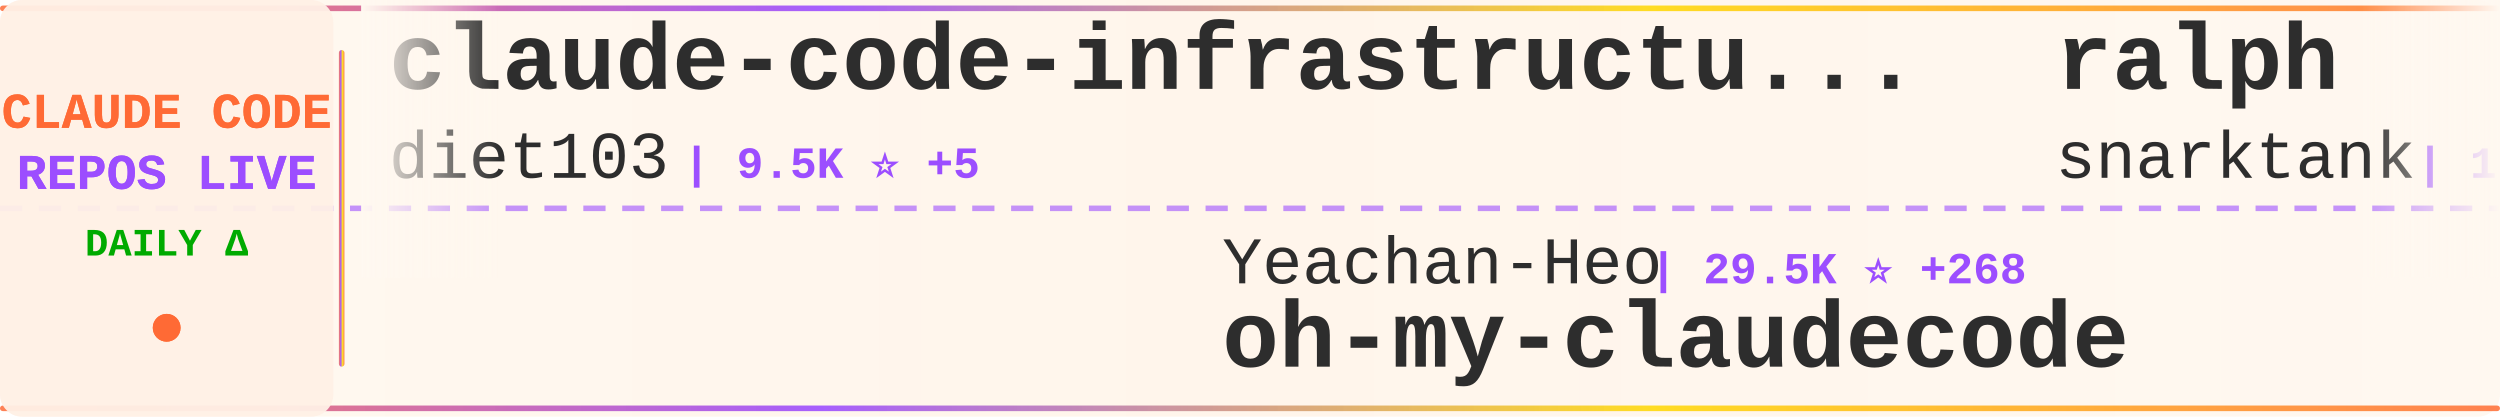
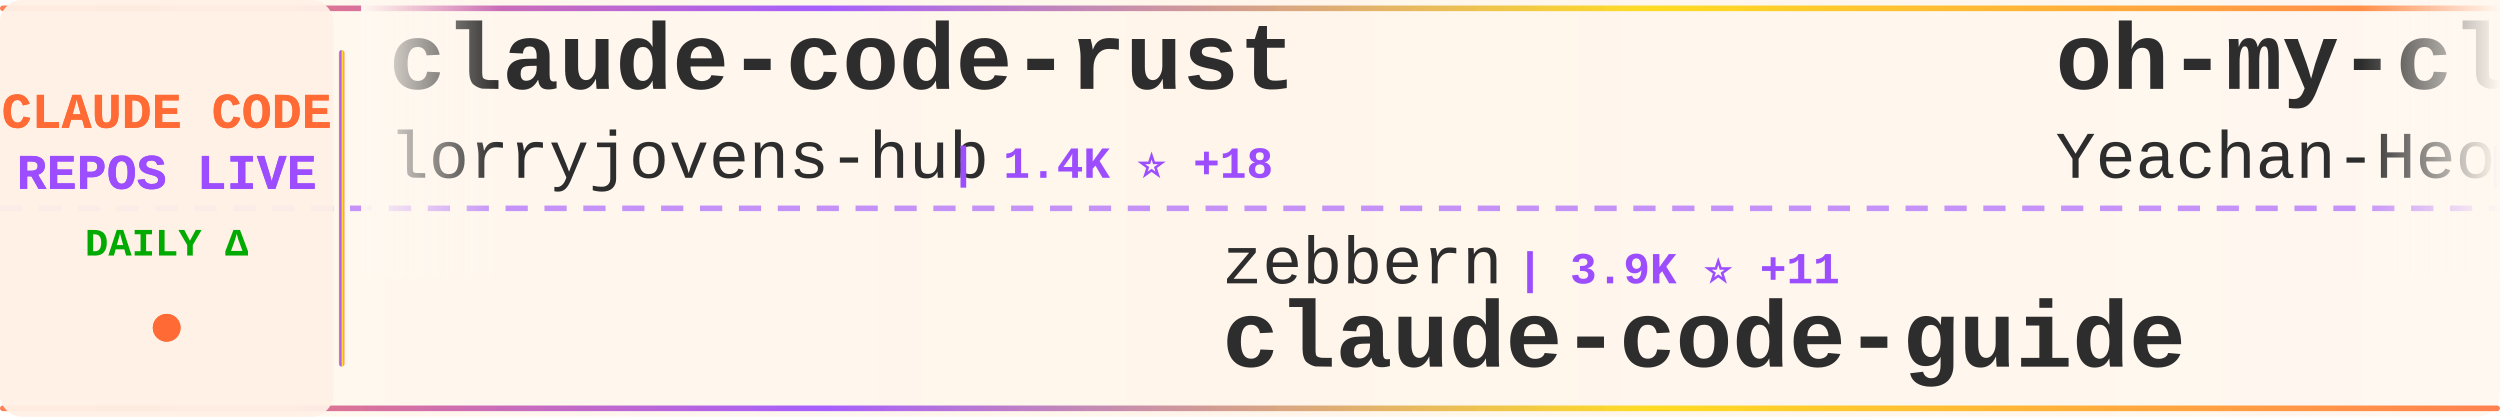
<svg xmlns="http://www.w3.org/2000/svg" width="900" height="150">
  <defs>
    <linearGradient id="tickerBg" x1="0%" y1="0%" x2="100%" y2="0%">
      <stop offset="0%" style="stop-color:#fff8f0;stop-opacity:0.98" />
      <stop offset="50%" style="stop-color:#fff5eb;stop-opacity:1" />
      <stop offset="100%" style="stop-color:#fff8f0;stop-opacity:0.98" />
    </linearGradient>
    <linearGradient id="borderGrad" x1="0%" y1="0%" x2="100%" y2="0%">
      <stop offset="0%" style="stop-color:#FF6B35;stop-opacity:0.85">
        <animate attributeName="stop-opacity" values="0.85;1;0.85" dur="2s" repeatCount="indefinite" />
      </stop>
      <stop offset="33%" style="stop-color:#9C4EFF;stop-opacity:0.9">
        <animate attributeName="stop-opacity" values="0.9;1;0.9" dur="2.2s" repeatCount="indefinite" />
      </stop>
      <stop offset="66%" style="stop-color:#FFD700;stop-opacity:0.85">
        <animate attributeName="stop-opacity" values="0.85;1;0.85" dur="1.8s" repeatCount="indefinite" />
      </stop>
      <stop offset="100%" style="stop-color:#FF6B35;stop-opacity:0.85">
        <animate attributeName="stop-opacity" values="0.85;1;0.85" dur="2s" repeatCount="indefinite" />
      </stop>
    </linearGradient>
    <filter id="textGlow">
      <feGaussianBlur stdDeviation="0.15" result="coloredBlur" />
      <feMerge>
        <feMergeNode in="coloredBlur" />
        <feMergeNode in="SourceGraphic" />
      </feMerge>
    </filter>
    <filter id="metricGlow">
      <feGaussianBlur stdDeviation="0.2" result="coloredBlur" />
      <feMerge>
        <feMergeNode in="coloredBlur" />
        <feMergeNode in="SourceGraphic" />
      </feMerge>
    </filter>
    <linearGradient id="leftFade" x1="0%" y1="0%" x2="100%" y2="0%">
      <stop offset="0%" style="stop-color:#fff8f0;stop-opacity:1" />
      <stop offset="100%" style="stop-color:#fff8f0;stop-opacity:0" />
    </linearGradient>
    <linearGradient id="rightFade" x1="0%" y1="0%" x2="100%" y2="0%">
      <stop offset="0%" style="stop-color:#fff8f0;stop-opacity:0" />
      <stop offset="100%" style="stop-color:#fff8f0;stop-opacity:1" />
    </linearGradient>
  </defs>
  <rect width="900" height="150" fill="url(#tickerBg)" rx="8" />
  <rect x="0" y="2" width="900" height="2" fill="url(#borderGrad)" rx="1" />
  <rect x="0" y="146" width="900" height="2" fill="url(#borderGrad)" rx="1" />
  <line x1="0" y1="75" x2="900" y2="75" stroke="#9C4EFF" stroke-width="2" stroke-dasharray="8 6" opacity="0.6" />
  <rect x="0" y="0" width="120" height="150" fill="#fff0e6" opacity="0.95" rx="8" />
  <text x="60" y="46" font-family="'Courier New', monospace" font-size="18" font-weight="bold" fill="#FF6B35" text-anchor="middle" filter="url(#textGlow)">
    CLAUDE CODE
  </text>
  <text x="60" y="68" font-family="'Courier New', monospace" font-size="18" font-weight="bold" fill="#9C4EFF" text-anchor="middle" filter="url(#textGlow)">
    REPOS LIVE
  </text>
  <text x="60" y="92" font-family="'Courier New', monospace" font-size="14" font-weight="bold" fill="#00aa00" text-anchor="middle">
    DAILY Δ
  </text>
  <circle cx="60" cy="118" r="5" fill="#FF6B35" filter="url(#metricGlow)">
    <animate attributeName="r" values="4;6;4" dur="1.5s" repeatCount="indefinite" />
    <animate attributeName="opacity" values="0.6;1;0.6" dur="1.5s" repeatCount="indefinite" />
  </circle>
  <rect x="122" y="18" width="2" height="114" fill="url(#borderGrad)" rx="1" />
  <clipPath id="tickerClip">
    <rect x="130" y="0" width="770" height="150" />
  </clipPath>
  <g clip-path="url(#tickerClip)">
    <g id="tickerItems">
      <animateTransform attributeName="transform" attributeType="XML" type="translate" from="0 0" to="-3000 0" dur="54s" repeatCount="indefinite" />
      <g transform="translate(0, 0)">
-         <text x="140" y="32" font-family="'Courier New', monospace" font-size="34" font-weight="bold" fill="#2d2d2d">claude-code-infrastructu...</text>
-         <text x="140" y="64" font-family="'Courier New', monospace" font-size="24" font-weight="normal" fill="#2d2d2d" opacity="1.0">diet103</text>
-         <text x="246" y="64" font-family="'Courier New', monospace" font-size="16" font-weight="bold" fill="#9C4EFF"> | 9.5K ⭐ +5</text>
+         <text x="140" y="32" font-family="'Courier New', monospace" font-size="34" font-weight="bold" fill="#2d2d2d">claude-code-rust</text>
+         <text x="140" y="64" font-family="'Courier New', monospace" font-size="24" font-weight="normal" fill="#2d2d2d" opacity="1.0">lorryjovens-hub</text>
+         <text x="342" y="64" font-family="'Courier New', monospace" font-size="16" font-weight="bold" fill="#9C4EFF"> | 1.4K ⭐ +18</text>
      </g>
      <g transform="translate(300, 0)">
-         <text x="140" y="102" font-family="'Courier New', monospace" font-size="24" font-weight="normal" fill="#2d2d2d" opacity="1.0">Yeachan-Heo</text>
-         <text x="294" y="102" font-family="'Courier New', monospace" font-size="16" font-weight="bold" fill="#9C4EFF"> | 29.5K ⭐ +268</text>
-         <text x="140" y="132" font-family="'Courier New', monospace" font-size="34" font-weight="bold" fill="#2d2d2d">oh-my-claudecode</text>
+         <text x="140" y="102" font-family="'Courier New', monospace" font-size="24" font-weight="normal" fill="#2d2d2d" opacity="1.0">zebbern</text>
+         <text x="246" y="102" font-family="'Courier New', monospace" font-size="16" font-weight="bold" fill="#9C4EFF"> | 3.9K ⭐ +11</text>
+         <text x="140" y="132" font-family="'Courier New', monospace" font-size="34" font-weight="bold" fill="#2d2d2d">claude-code-guide</text>
      </g>
      <g transform="translate(600, 0)">
-         <text x="140" y="32" font-family="'Courier New', monospace" font-size="34" font-weight="bold" fill="#2d2d2d">ralph</text>
-         <text x="140" y="64" font-family="'Courier New', monospace" font-size="24" font-weight="normal" fill="#2d2d2d" opacity="1.0">snarktank</text>
-         <text x="270" y="64" font-family="'Courier New', monospace" font-size="16" font-weight="bold" fill="#9C4EFF"> | 17.1K ⭐ +92</text>
+         <text x="140" y="32" font-family="'Courier New', monospace" font-size="34" font-weight="bold" fill="#2d2d2d">oh-my-claudecode</text>
+         <text x="140" y="64" font-family="'Courier New', monospace" font-size="24" font-weight="normal" fill="#2d2d2d" opacity="1.0">Yeachan-Heo</text>
+         <text x="294" y="64" font-family="'Courier New', monospace" font-size="16" font-weight="bold" fill="#9C4EFF"> | 29.6K ⭐ +260</text>
      </g>
      <g transform="translate(900, 0)">
-         <text x="140" y="102" font-family="'Courier New', monospace" font-size="24" font-weight="normal" fill="#2d2d2d" opacity="1.0">T-Lab-CUHKSZ</text>
-         <text x="306" y="102" font-family="'Courier New', monospace" font-size="16" font-weight="bold" fill="#9C4EFF"> | 288 ⭐</text>
-         <text x="140" y="132" font-family="'Courier New', monospace" font-size="34" font-weight="bold" fill="#2d2d2d">claude-code</text>
+         <text x="140" y="102" font-family="'Courier New', monospace" font-size="24" font-weight="normal" fill="#2d2d2d" opacity="1.0">feiskyer</text>
+         <text x="258" y="102" font-family="'Courier New', monospace" font-size="16" font-weight="bold" fill="#9C4EFF"> | 1.4K ⭐ +1</text>
+         <text x="140" y="132" font-family="'Courier New', monospace" font-size="34" font-weight="bold" fill="#2d2d2d">claude-code-settings</text>
      </g>
      <g transform="translate(1200, 0)">
-         <text x="140" y="32" font-family="'Courier New', monospace" font-size="34" font-weight="bold" fill="#2d2d2d">claude-howto</text>
-         <text x="140" y="64" font-family="'Courier New', monospace" font-size="24" font-weight="normal" fill="#2d2d2d" opacity="1.0">luongnv89</text>
-         <text x="270" y="64" font-family="'Courier New', monospace" font-size="16" font-weight="bold" fill="#9C4EFF"> | 27.2K ⭐ +394</text>
+         <text x="140" y="32" font-family="'Courier New', monospace" font-size="34" font-weight="bold" fill="#2d2d2d">claude-code-sourcemap</text>
+         <text x="140" y="64" font-family="'Courier New', monospace" font-size="24" font-weight="normal" fill="#2d2d2d" opacity="1.0">ChinaSiro</text>
+         <text x="270" y="64" font-family="'Courier New', monospace" font-size="16" font-weight="bold" fill="#9C4EFF"> | 8.9K ⭐ +21</text>
      </g>
      <g transform="translate(1500, 0)">
-         <text x="140" y="102" font-family="'Courier New', monospace" font-size="24" font-weight="normal" fill="#2d2d2d" opacity="1.0">hangsman</text>
-         <text x="258" y="102" font-family="'Courier New', monospace" font-size="16" font-weight="bold" fill="#9C4EFF"> | 754 ⭐ +1</text>
-         <text x="140" y="132" font-family="'Courier New', monospace" font-size="34" font-weight="bold" fill="#2d2d2d">claude-code-source</text>
+         <text x="140" y="102" font-family="'Courier New', monospace" font-size="24" font-weight="normal" fill="#2d2d2d" opacity="1.0">sugyan</text>
+         <text x="234" y="102" font-family="'Courier New', monospace" font-size="16" font-weight="bold" fill="#9C4EFF"> | 1.0K ⭐ +1</text>
+         <text x="140" y="132" font-family="'Courier New', monospace" font-size="34" font-weight="bold" fill="#2d2d2d">claude-code-webui</text>
      </g>
      <g transform="translate(1800, 0)">
-         <text x="140" y="32" font-family="'Courier New', monospace" font-size="34" font-weight="bold" fill="#2d2d2d">claude-code-telegram</text>
-         <text x="140" y="64" font-family="'Courier New', monospace" font-size="24" font-weight="normal" fill="#2d2d2d" opacity="1.0">RichardAtCT</text>
-         <text x="294" y="64" font-family="'Courier New', monospace" font-size="16" font-weight="bold" fill="#9C4EFF"> | 2.4K ⭐ +8</text>
+         <text x="140" y="32" font-family="'Courier New', monospace" font-size="34" font-weight="bold" fill="#2d2d2d">nanoclaw</text>
+         <text x="140" y="64" font-family="'Courier New', monospace" font-size="24" font-weight="normal" fill="#2d2d2d" opacity="1.0">qwibitai</text>
+         <text x="258" y="64" font-family="'Courier New', monospace" font-size="16" font-weight="bold" fill="#9C4EFF"> | 27.4K ⭐ +63</text>
      </g>
      <g transform="translate(2100, 0)">
-         <text x="140" y="102" font-family="'Courier New', monospace" font-size="24" font-weight="normal" fill="#2d2d2d" opacity="1.0">carlvellotti</text>
-         <text x="306" y="102" font-family="'Courier New', monospace" font-size="16" font-weight="bold" fill="#9C4EFF"> | 1.9K ⭐ +9</text>
-         <text x="140" y="132" font-family="'Courier New', monospace" font-size="34" font-weight="bold" fill="#2d2d2d">claude-code-pm-course</text>
+         <text x="140" y="102" font-family="'Courier New', monospace" font-size="24" font-weight="normal" fill="#2d2d2d" opacity="1.0">Donchitos</text>
+         <text x="270" y="102" font-family="'Courier New', monospace" font-size="16" font-weight="bold" fill="#9C4EFF"> | 11.5K ⭐ +330</text>
+         <text x="140" y="132" font-family="'Courier New', monospace" font-size="34" font-weight="bold" fill="#2d2d2d">Claude-Code-Game-Studios</text>
      </g>
      <g transform="translate(2400, 0)">
-         <text x="140" y="32" font-family="'Courier New', monospace" font-size="34" font-weight="bold" fill="#2d2d2d">edmunds-claude-code</text>
-         <text x="140" y="64" font-family="'Courier New', monospace" font-size="24" font-weight="normal" fill="#2d2d2d" opacity="1.0">edmund-io</text>
-         <text x="270" y="64" font-family="'Courier New', monospace" font-size="16" font-weight="bold" fill="#9C4EFF"> | 1.4K ⭐ +1</text>
+         <text x="140" y="32" font-family="'Courier New', monospace" font-size="34" font-weight="bold" fill="#2d2d2d">claude-code</text>
+         <text x="140" y="64" font-family="'Courier New', monospace" font-size="24" font-weight="normal" fill="#2d2d2d" opacity="1.0">claude-code-best</text>
+         <text x="354" y="64" font-family="'Courier New', monospace" font-size="16" font-weight="bold" fill="#9C4EFF"> | 16.1K ⭐ +102</text>
      </g>
      <g transform="translate(2700, 0)">
-         <text x="140" y="102" font-family="'Courier New', monospace" font-size="24" font-weight="normal" fill="#2d2d2d" opacity="1.0">ChrisWiles</text>
-         <text x="282" y="102" font-family="'Courier New', monospace" font-size="16" font-weight="bold" fill="#9C4EFF"> | 5.8K ⭐ +7</text>
-         <text x="140" y="132" font-family="'Courier New', monospace" font-size="34" font-weight="bold" fill="#2d2d2d">claude-code-showcase</text>
+         <text x="140" y="102" font-family="'Courier New', monospace" font-size="24" font-weight="normal" fill="#2d2d2d" opacity="1.0">siteboon</text>
+         <text x="258" y="102" font-family="'Courier New', monospace" font-size="16" font-weight="bold" fill="#9C4EFF"> | 9.9K ⭐ +42</text>
+         <text x="140" y="132" font-family="'Courier New', monospace" font-size="34" font-weight="bold" fill="#2d2d2d">claudecodeui</text>
      </g>
      <g transform="translate(3000, 0)">
-         <text x="140" y="32" font-family="'Courier New', monospace" font-size="34" font-weight="bold" fill="#2d2d2d">claude-code-infrastructu...</text>
-         <text x="140" y="64" font-family="'Courier New', monospace" font-size="24" font-weight="normal" fill="#2d2d2d" opacity="1.0">diet103</text>
-         <text x="246" y="64" font-family="'Courier New', monospace" font-size="16" font-weight="bold" fill="#9C4EFF"> | 9.5K ⭐ +5</text>
+         <text x="140" y="32" font-family="'Courier New', monospace" font-size="34" font-weight="bold" fill="#2d2d2d">claude-code-rust</text>
+         <text x="140" y="64" font-family="'Courier New', monospace" font-size="24" font-weight="normal" fill="#2d2d2d" opacity="1.0">lorryjovens-hub</text>
+         <text x="342" y="64" font-family="'Courier New', monospace" font-size="16" font-weight="bold" fill="#9C4EFF"> | 1.4K ⭐ +18</text>
      </g>
      <g transform="translate(3300, 0)">
-         <text x="140" y="102" font-family="'Courier New', monospace" font-size="24" font-weight="normal" fill="#2d2d2d" opacity="1.0">Yeachan-Heo</text>
-         <text x="294" y="102" font-family="'Courier New', monospace" font-size="16" font-weight="bold" fill="#9C4EFF"> | 29.5K ⭐ +268</text>
-         <text x="140" y="132" font-family="'Courier New', monospace" font-size="34" font-weight="bold" fill="#2d2d2d">oh-my-claudecode</text>
+         <text x="140" y="102" font-family="'Courier New', monospace" font-size="24" font-weight="normal" fill="#2d2d2d" opacity="1.0">zebbern</text>
+         <text x="246" y="102" font-family="'Courier New', monospace" font-size="16" font-weight="bold" fill="#9C4EFF"> | 3.9K ⭐ +11</text>
+         <text x="140" y="132" font-family="'Courier New', monospace" font-size="34" font-weight="bold" fill="#2d2d2d">claude-code-guide</text>
      </g>
      <g transform="translate(3600, 0)">
-         <text x="140" y="32" font-family="'Courier New', monospace" font-size="34" font-weight="bold" fill="#2d2d2d">ralph</text>
-         <text x="140" y="64" font-family="'Courier New', monospace" font-size="24" font-weight="normal" fill="#2d2d2d" opacity="1.0">snarktank</text>
-         <text x="270" y="64" font-family="'Courier New', monospace" font-size="16" font-weight="bold" fill="#9C4EFF"> | 17.1K ⭐ +92</text>
+         <text x="140" y="32" font-family="'Courier New', monospace" font-size="34" font-weight="bold" fill="#2d2d2d">oh-my-claudecode</text>
+         <text x="140" y="64" font-family="'Courier New', monospace" font-size="24" font-weight="normal" fill="#2d2d2d" opacity="1.0">Yeachan-Heo</text>
+         <text x="294" y="64" font-family="'Courier New', monospace" font-size="16" font-weight="bold" fill="#9C4EFF"> | 29.6K ⭐ +260</text>
      </g>
      <g transform="translate(3900, 0)">
-         <text x="140" y="102" font-family="'Courier New', monospace" font-size="24" font-weight="normal" fill="#2d2d2d" opacity="1.0">T-Lab-CUHKSZ</text>
-         <text x="306" y="102" font-family="'Courier New', monospace" font-size="16" font-weight="bold" fill="#9C4EFF"> | 288 ⭐</text>
-         <text x="140" y="132" font-family="'Courier New', monospace" font-size="34" font-weight="bold" fill="#2d2d2d">claude-code</text>
+         <text x="140" y="102" font-family="'Courier New', monospace" font-size="24" font-weight="normal" fill="#2d2d2d" opacity="1.0">feiskyer</text>
+         <text x="258" y="102" font-family="'Courier New', monospace" font-size="16" font-weight="bold" fill="#9C4EFF"> | 1.4K ⭐ +1</text>
+         <text x="140" y="132" font-family="'Courier New', monospace" font-size="34" font-weight="bold" fill="#2d2d2d">claude-code-settings</text>
      </g>
    </g>
  </g>
  <rect x="130" y="0" width="50" height="100" fill="url(#leftFade)" />
  <rect x="850" y="0" width="50" height="100" fill="url(#rightFade)" />
</svg>
